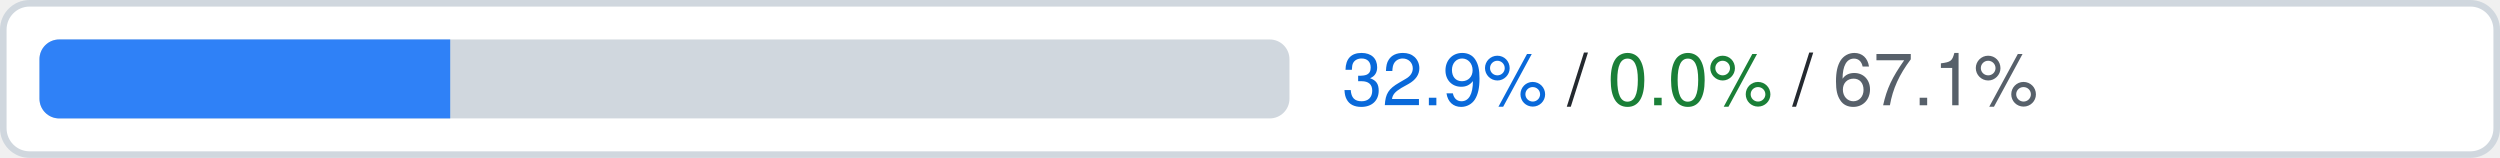
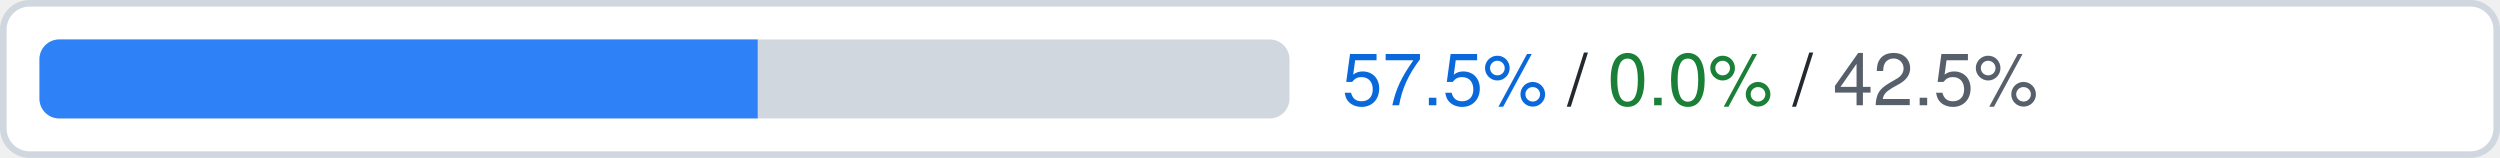
- <svg xmlns="http://www.w3.org/2000/svg" width="380" height="24" viewBox="0 0 380 24" role="img" aria-label="dlp.googleapis.com: official 32.9%, ours beyond official 0.0%, uncovered 67.1% of 3138 attributes">
+ <svg xmlns="http://www.w3.org/2000/svg" width="380" height="24" viewBox="0 0 380 24" role="img" aria-label="dlp.googleapis.com: official 57.5%, ours beyond official 0.0%, uncovered 42.5% of 3138 attributes">
  <rect x="0.5" y="0.5" width="379" height="23" rx="4" fill="#ffffff" stroke="#d0d7de" />
  <clipPath id="c">
    <rect x="6" y="6" width="190" height="12" rx="3" />
  </clipPath>
  <g clip-path="url(#c)">
    <rect x="6" y="6" width="190" height="12" fill="#d0d7de" />
-     <rect x="6.00" y="6" width="62.43" height="12" fill="#2f81f7" />
+     <rect x="6.00" y="6" width="109.17" height="12" fill="#2f81f7" />
  </g>
  <text x="204" y="16" font-family="-apple-system,BlinkMacSystemFont,Segoe UI,Helvetica,Arial,sans-serif" font-size="11" fill="#24292f">
-     <tspan fill="#0969da">32.9%</tspan> / <tspan fill="#1a7f37">0.0%</tspan> / <tspan fill="#57606a">67.1%</tspan>
+     <tspan fill="#0969da">57.5%</tspan> / <tspan fill="#1a7f37">0.0%</tspan> / <tspan fill="#57606a">42.5%</tspan>
  </text>
</svg>
